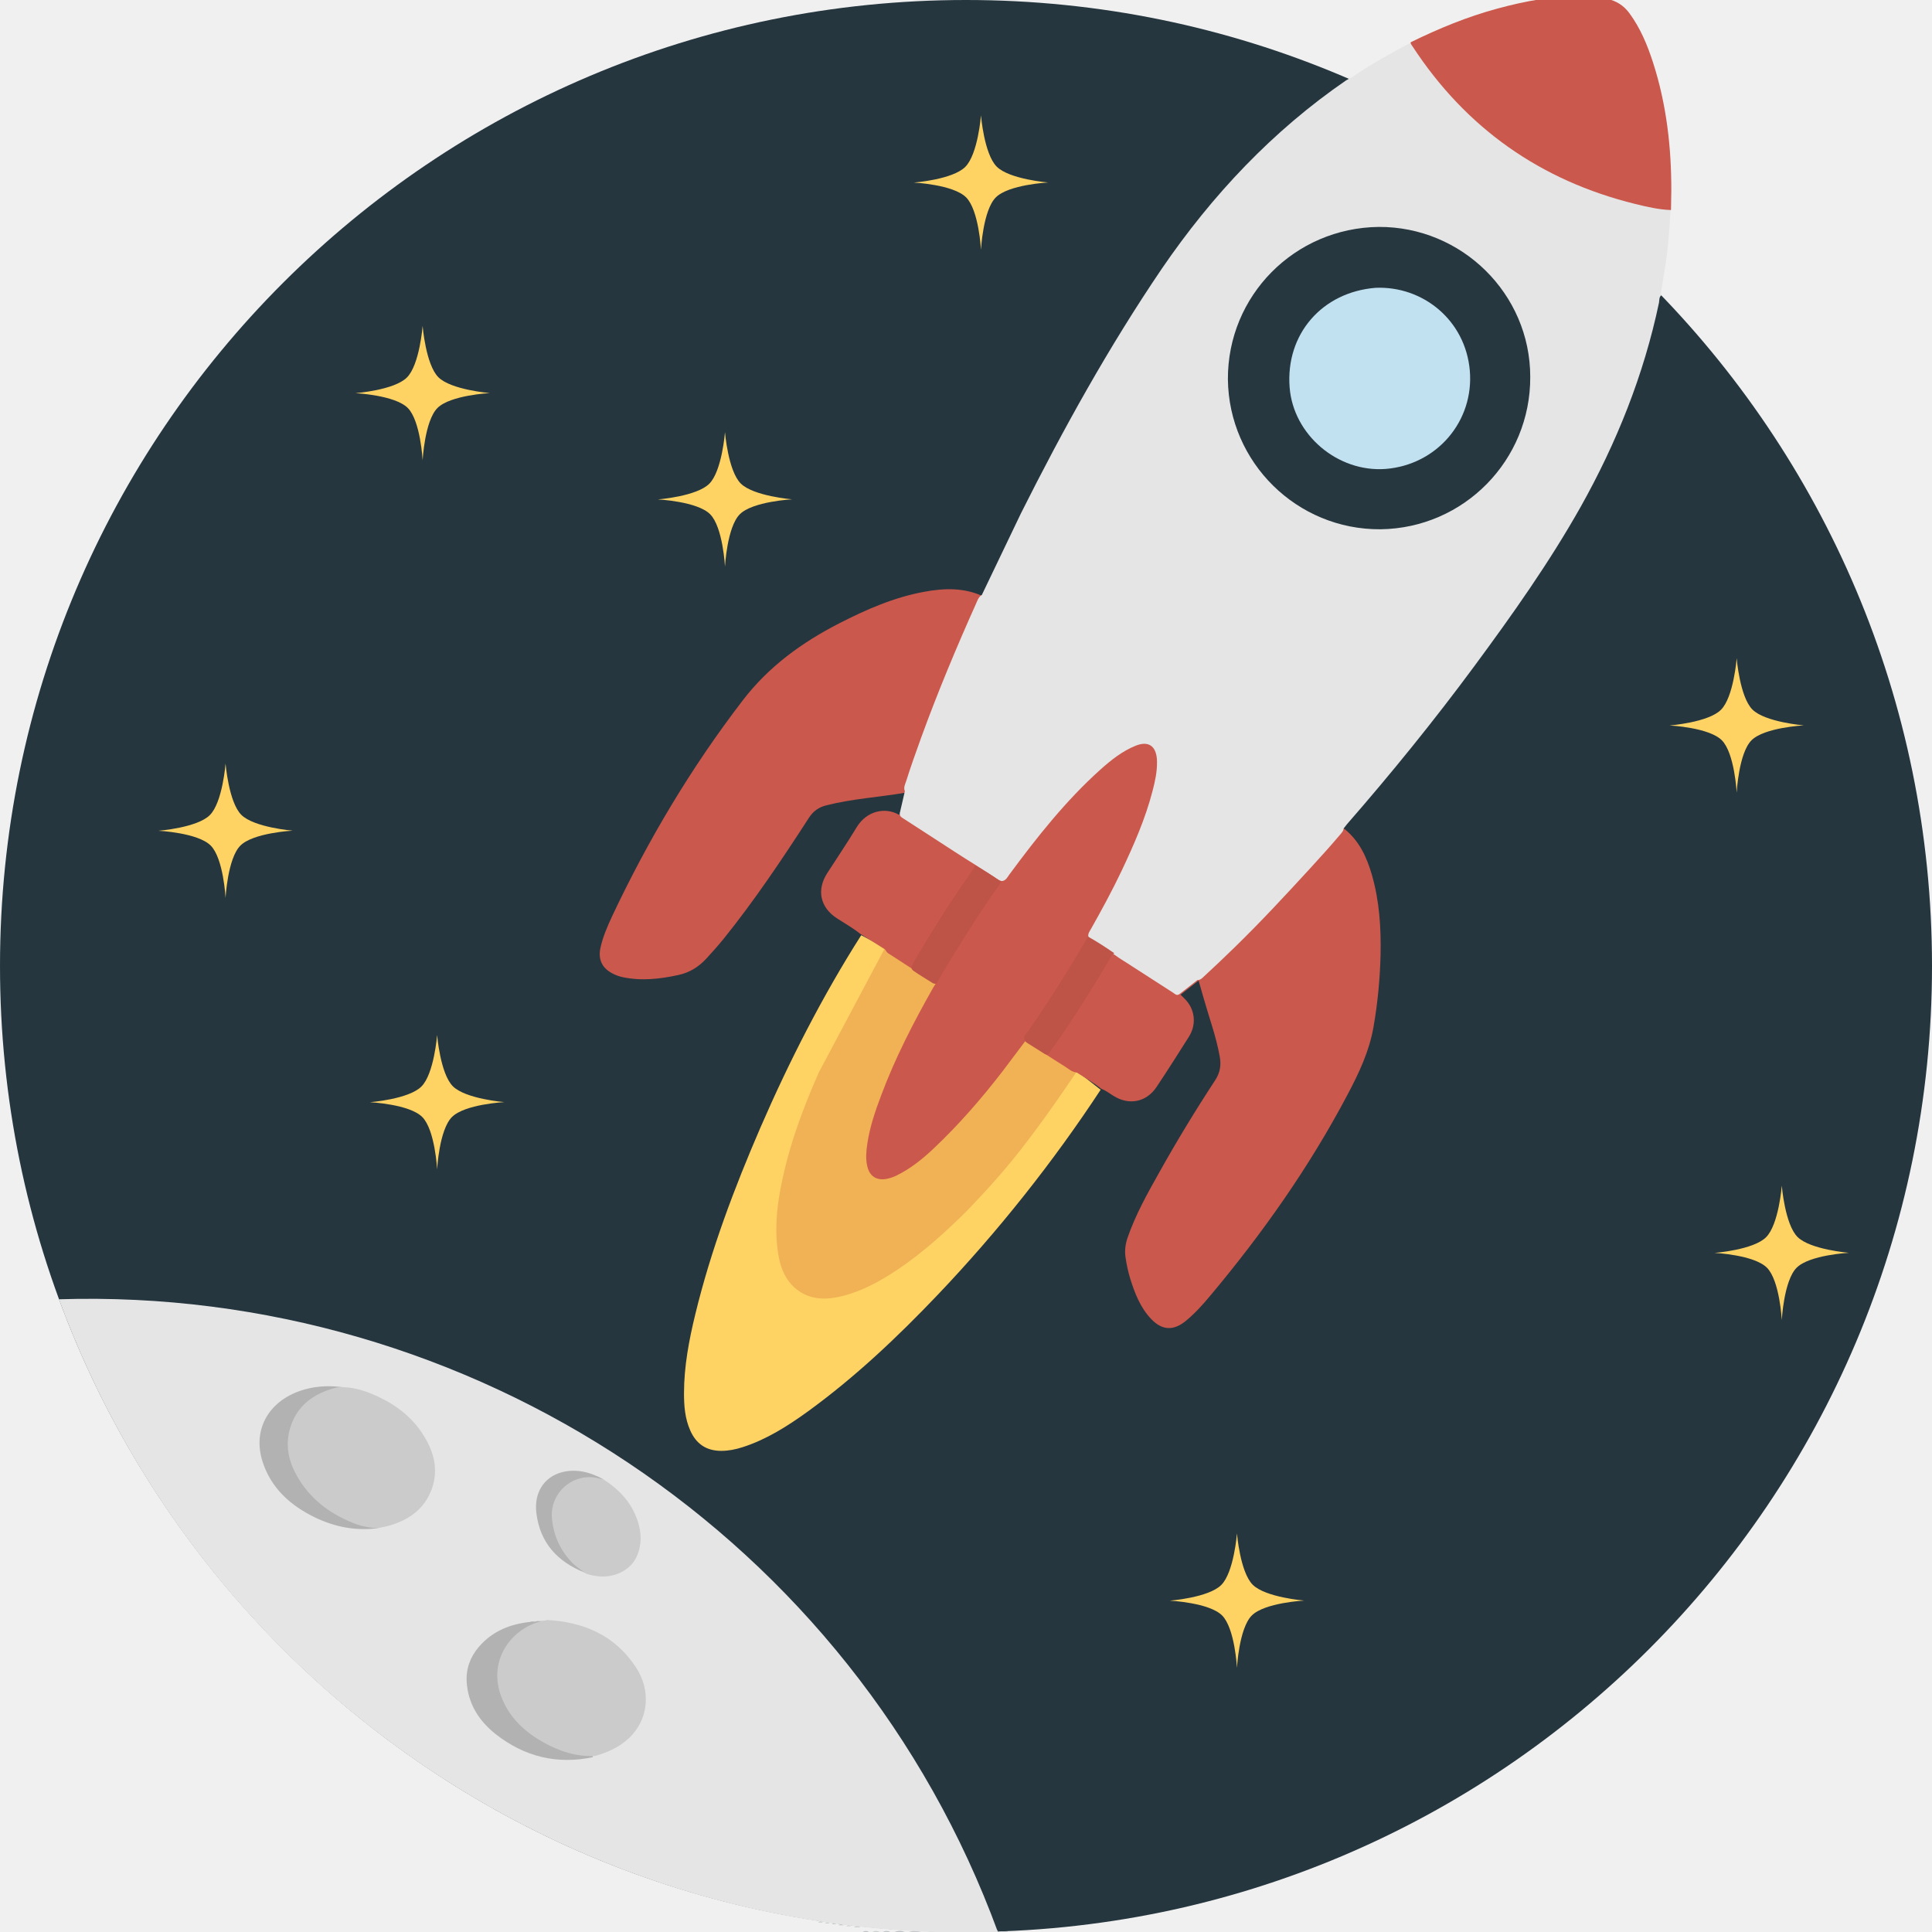
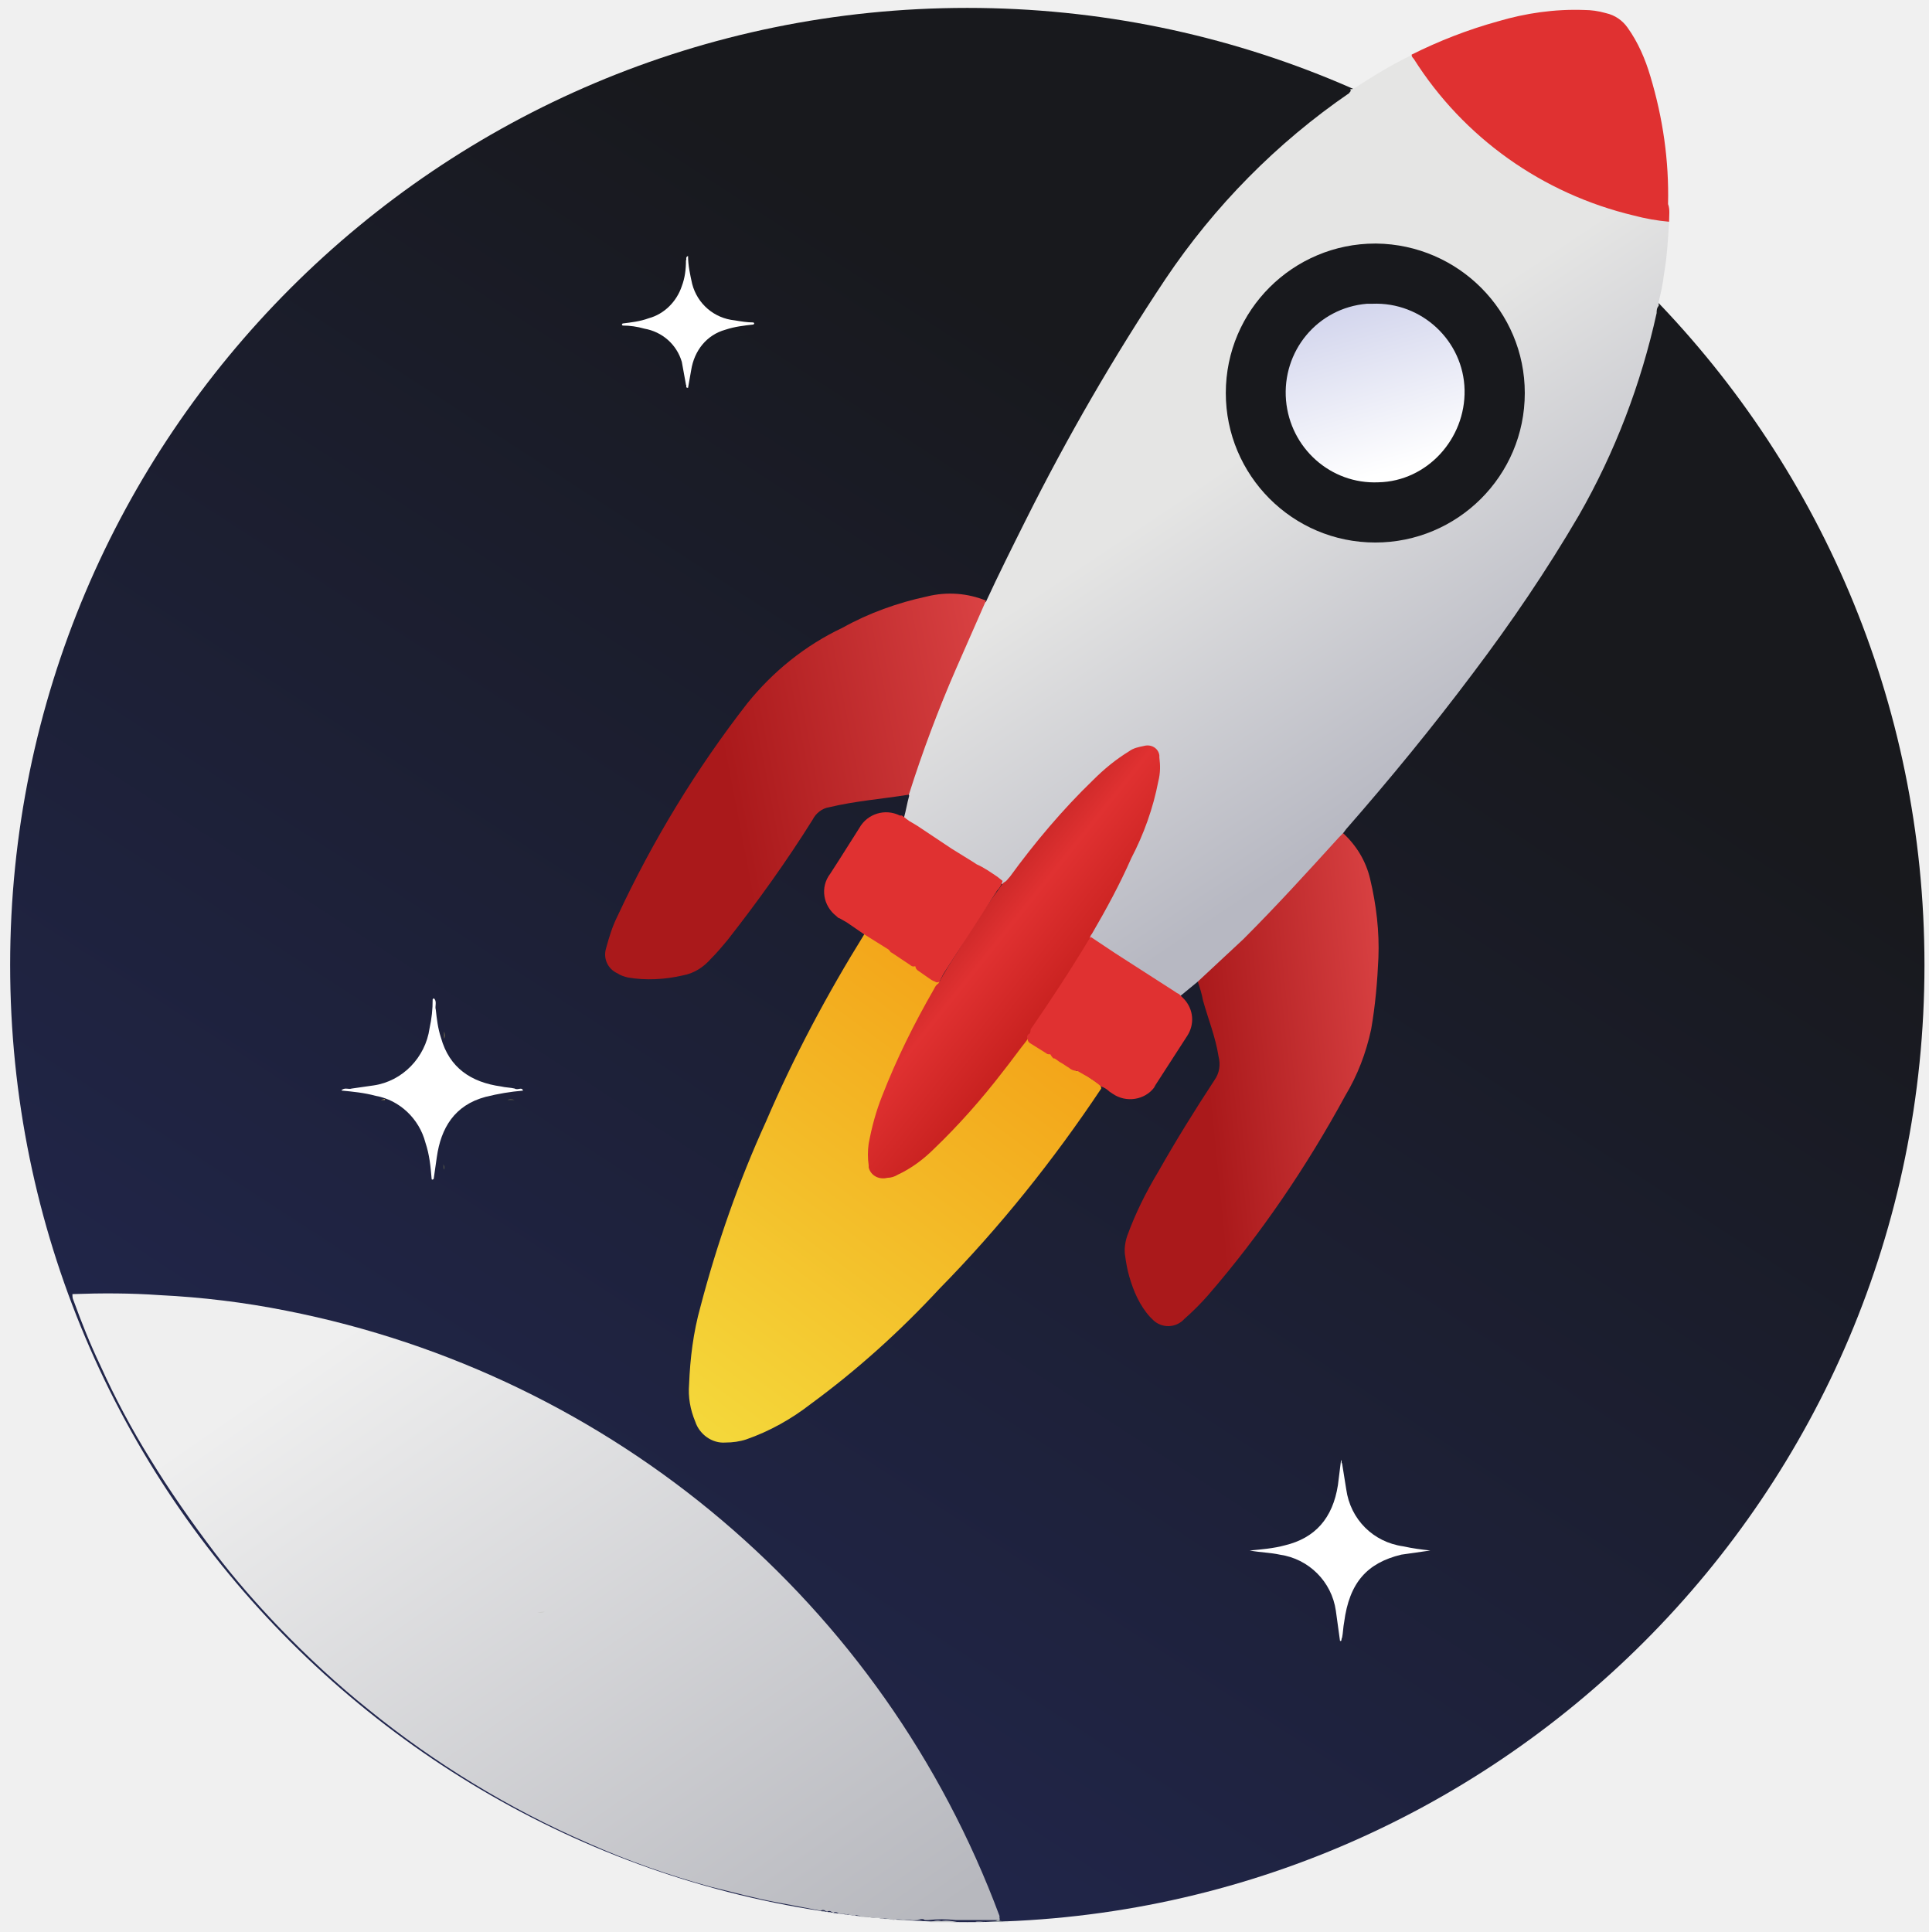
- <svg xmlns="http://www.w3.org/2000/svg" xmlns:xlink="http://www.w3.org/1999/xlink" width="2000" height="2000">
-   <g transform="translate(.002)">
-     <circle cx="1000" cy="1000" r="1000" fill="#25363f" paint-order="markers fill stroke" />
-     <path id="A" d="M946 189s40.1-3.1 53.2-16.2c13.2-13.1 16.3-53.4 16.3-53.4s3.22 40 16.3 53.1c13.1 13.1 53.2 16.4 53.2 16.4s-41 2.15-54.2 15.5c-13.2 13.3-15.3 54.1-15.3 54.1s-2.13-40.9-15.4-54.2C986.8 191 946 189 946 189z" fill="#fed364" fill-rule="evenodd" />
-     <use id="B" xlink:href="#A" x="-265" y="328" />
-     <use id="C" xlink:href="#B" x="-313" y="-110" />
-     <use id="D" xlink:href="#C" x="-204" y="453" />
-     <use id="E" xlink:href="#D" x="219" y="281" />
-     <use id="F" xlink:href="#E" x="828" y="516" />
-     <use id="G" xlink:href="#F" x="564" y="-360" />
-     <use fill="#ff0" xlink:href="#G" x="-46.7" y="-546" />
-     <path d="M1140.034 1127.1c-49.54 75.507-106.882 147.7-169.408 213.382-41.558 43.592-84.832 84.667-134.367 120.68-20.957 15.1-42.687 28.996-67.575 36.964-7.2 2.33-14.515 3.8-22.116 3.805-15.39-.042-25.895-7.19-32.046-21.164-5.45-12.287-6.48-25.362-6.444-38.623.02-27.74 5.208-55.032 11.738-81.824 16.18-66.656 40.454-130.76 67.374-193.056 29.495-68.01 64.55-136.74 104.34-199.133 86.195 45.054 169.085 97.524 247.855 159.986z" fill="#fed364" />
-     <path d="M1113.897 1110.422c-20.97 31.104-44.39 64.084-64.762 89.164a711.03 711.03 0 0 1-32.445 37.188c-7.183 7.636-14.247 15.347-21.843 22.72-23.992 23.245-49.153 45.27-77.984 62.584-15.386 9.284-31.34 16.782-49.045 20.553-15.58 3.23-30.58 2.202-43.525-8.187-10.4-8.442-15.632-20.122-18.09-33.005-4.517-24.348-2.6-48.743 2.157-72.752 7.932-41.08 22.26-80.096 39.26-118.474l68.27-128.438z" fill="#f1b155" />
-     <path d="M1017.05 616.94l-.06.04c-19.436-8.766-39.614-8.185-60.065-4.385-31.26 5.683-60.048 18.28-88.217 32.694-38.63 19.842-72.967 44.674-99.883 79.813-53.225 69.362-97.76 144.028-135.162 223.36-4.96 10.715-9.736 21.664-12.19 33.265-2.36 11.422 1.83 20.38 12.23 25.828 3.404 1.786 6.908 3.172 10.745 3.982 19.536 4.144 38.737 1.932 57.877-2.23 11.786-2.54 21.27-8.615 29.192-17.32 5.873-6.42 11.657-12.847 17.124-19.56 32.345-40.1 61.15-83.166 88.85-125.99 4.473-6.813 10.08-10.768 17.674-12.686 26.935-6.9 54.754-8.49 82.04-13.15l-5.245 22.83c-.774-.167-1.625-.092-2.304-.478-13.296-7.234-32.147-3.897-42.648 13.127-9.85 16.253-20.498 31.997-30.717 47.897-11.132 17.333-7.243 35.35 9.933 46.542 8.023 5.273 16.548 9.946 24.064 16.015a3598.453 3598.453 0 0 0 25.731 16.189c1.208 1.398 1.813 3.1 3.418 4.09 6.717 4.177 13.263 8.773 19.972 12.945l29.165 18.617a101.588 101.588 0 0 0-2.645 4.208c-20.468 36.167-39.434 72.937-53.827 111.556-6.238 16.422-11.776 32.934-14.345 50.39-1.07 7.5-1.763 15.243.047 22.802 2.436 10.4 9.664 14.975 20.04 13.024 3.695-.716 7.1-1.925 10.393-3.537 14.18-6.968 26.484-16.794 37.807-27.482 26.123-24.615 49.635-51.607 71.582-80.07l23.72-31.485 29.435 18.936c5.216 3.483 10.598 6.444 15.72 10.13a18.583 18.583 0 0 0 8.408 3.572c8.386 5.447 17.245 10.34 25.162 16.7 4.61 1.68 8.417 4.768 12.56 7.274 16.058 10.156 34.062 6.66 44.615-9.145 11.437-17.14 22.45-34.547 33.52-52.04 7.854-12.426 6.378-27.482-3.1-37.914-1.782-1.966-3.656-3.732-5.54-5.597l18.46-14.44c.087.007.168-.002.255 0l5.434 19.003c5.557 19.556 12.602 38.637 16.256 58.758 1.73 8.895.85 16.9-4.51 25.114-20.495 31.287-39.882 63.163-58.097 95.786-12.217 21.742-24.445 43.594-32.65 67.302-2.282 6.6-3.142 13.296-2.138 20.222a144.62 144.62 0 0 0 4.772 21.901c4.778 15.383 10.547 30.33 21.856 42.166s23.113 12.297 35.823 1.853c9.178-7.55 17.13-16.354 24.71-25.396 54.442-64.9 102.98-133.582 142.775-209.018 11.74-22.165 22.426-44.763 26.742-69.645 4.327-24.64 6.706-49.57 7.336-74.55.595-28.085-1.134-55.874-8.954-83.04-5.25-18.175-12.973-35.078-28.147-47.365z" fill="#cb584c" />
-     <path d="M1395.916 80.5c2.7.787 4.5-1.016 6.294-2.32 18.65-12.657 38.333-23.47 58.23-34.027l268.934 173.428c-1.146 18.72-2.322 37.303-5.11 55.808l-4.72 28.42c-.197 1.404-.294 2.6.318 3.796-2.597 2.01-1.977 5.11-2.473 7.7-15.734 74.886-43.935 145.144-81.175 211.534-32.605 57.84-70.662 111.494-109.954 164.716-41.686 56.438-86.07 111.156-131.94 163.74-1.196 1.408-2.288 2.906-3.387 4.317-.186 2.3-1.588 3.91-2.977 5.608-10.072 11.96-20.632 23.6-31.19 35.143-25.612 27.906-51.164 55.494-78.15 81.813-10.937 10.697-22.023 21.18-33.34 31.635-1.596 1.508-3.3 2.908-5.684 2.72l-18.722 14.628c-2.792 2.015-4.705-.38-6.607-1.58l-42.038-27.072c-6.113-4.176-12.727-7.754-18.715-12.313l-22.064-14.128c-1.802-1.19-3.706-2.185-4.712-4.18-.816-3.295 1.28-5.8 2.667-8.3 11.115-19.716 21.98-39.7 31.672-60.096 12.717-26.88 24.627-54.034 32.078-82.847 2.567-9.81 4.742-19.748 4.578-30.053-.004-1-.008-1.998-.114-3.002-1.227-13.83-9.147-18.762-22.037-13.613-13.99 5.666-25.578 15-36.586 24.822-35.88 32.27-65.52 69.822-94.06 108.434-1.988 2.705-3.48 6.214-7.476 6.83-3.3-.182-5.71-2.48-8.312-4.168-6.616-4.077-13.163-8.373-19.57-12.645-14.116-8.738-28.077-17.905-42-26.947l-31.475-20.387c-2.102-1.4-4.906-2.48-4.72-5.88a7144.805 7144.805 0 0 1 5.34-23.043c-1.613-3.6.175-6.898 1.26-10.107 4.757-15.232 10.202-30.26 15.614-45.313 17.026-46.783 36.153-92.583 56.614-138.244 1.6-3.4 2.576-7.312 6.187-9.456l40.532-84.572c43.726-87.162 90.823-172.172 145.878-253.294 52-76.067 114.724-142.697 190.866-194.953 1.095-.7 3.5-.912 2.285-3.405z" fill="#e5e5e5" />
-     <path d="M1036.02 912.343c-1.258 5.01-5.03 8.542-7.796 12.565-18.778 26.956-35.948 54.9-52.917 83.04-1.973 3.216-3.745 6.63-5.517 10.046-1.693.814-3.197.326-4.705-.56-6.233-4.05-12.664-7.696-18.7-11.946-1.508-.988-3.017-2.076-2.735-4.278 2.443-6.92 6.894-12.857 10.542-19.188 11.836-19.898 24.074-39.5 37.017-58.607l15.217-22.227c1.186-1.7 2.672-3.422 2.452-5.82 9.442 5.022 18.193 11.15 27.14 16.976zm24.345 162.805c-.73-3.494 2.256-5.32 3.838-7.532 21.643-31.18 41.78-63.247 60.9-96.006.394-.703.99-1.308 1.484-1.912 9.243 5.224 18.192 11.05 26.942 17.078-2.888 1.524-3.863 4.532-5.342 7.044-15.187 25.926-31.278 51.26-47.973 76.2-4.84 7.14-9.884 14.082-14.826 21.123-1.7 1.114-3.197.326-4.605-.562l-17.592-11.055c-1.41-1.09-2.92-2.276-2.836-4.377z" fill="#be5347" />
-     <path d="M1729.643 217.43c-12.515-.46-24.7-3.298-36.8-6.27-98.194-24.194-175.252-78.555-230.506-163.014-.902-1.394-2.213-2.593-2.014-4.392 28.813-14.122 58.468-26.403 89.56-34.802 29.713-8.093 59.7-13.64 90.59-12.796 7.802.17 15.582 1.23 23.275 2.745 9.6 1.966 17.1 6.832 22.982 14.735 11.366 15.467 18.674 33.02 24.478 51.073 14 43.324 19.043 88.05 18.93 133.048l-.326 19.48z" fill="#cb584c" />
-     <path d="M1584.105 390.07c.417 86.6-68.863 156.82-155.157 157.833-86.4.515-156.822-69.062-157.834-155.156-.418-86.7 69.063-156.822 156.157-157.845 85.9-.4 156.825 69.262 156.834 155.168z" fill="#263740" />
-     <path d="M1424.01 297.945c48.88-2.074 92.9 33.41 97.51 85.46 4.62 52.75-34.254 97.8-87.008 102.03-49.66 3.783-95.72-35.278-99.498-84.437-4.246-54.954 33.444-98.6 88.995-103.053z" fill="#c1e1f1" />
-     <path d="M962 2000c3.8-2 7.9-1 11.8-.9 5.7.2 11.6-1.2 17.2.9h-29z" fill="#c5c8ca" />
-     <path d="M1019 2000l9.3-.2c1.6 0 3.4.3 3.7-2.1.9 1.6 2.2 2.3 4 2.3.4.2.5.4.3.6-.1.2-.3.2-.4.2h-17c-.7-.3-.6-.6.1-.8z" fill="#9da4a8" />
-     <path d="M1019 2000c0 .3-.1.6-.1.8h-11c3.6-1.8 7.4-.8 11.1-.8z" fill="#b7bbbd" />
-     <path d="M1036 2000c0-.3 0-.5.1-.8h7c0 .3-.1.6 0 .9l-7.1-.1z" fill="#cbcfd1" />
-     <path d="M941 2000c4.2-1.5 8.5-1.5 12.7 0H941z" fill="#c5c8ca" />
-     <path d="M926 2000c3.6-1.5 7.1-1.5 10.7 0H926z" fill="#bbbfc2" />
-     <path d="M903 2000c2.6-1.4 5.1-1.4 7.7 0H903z" fill="#cacdce" />
-     <path d="M914 2000c2.6-1.5 5.1-1.4 7.7 0H914z" fill="#bfc3c5" />
-     <path d="M884 1995c2.2-1.5 4.5-1.3 6.8-.1l-6.8.1z" fill="#bcc0c2" />
-     <path d="M893 2000c2.2-1.4 4.4-1.4 6.6 0H893zm-25-7c1.9-1.4 3.7-1.3 5.6 0H868z" fill="#bdc1c4" />
-     <path d="M847 1990c1.6-1.3 3.1-1.3 4.7 0H847z" fill="#b8bcbf" />
-     <path d="M861 1992c1.6-1.4 3.2-1.3 4.8-.1l-4.8.1z" fill="#c4c7c9" />
-     <path d="M876 1994c1.6-1.3 3.2-1.3 4.7 0H876z" fill="#c7cacc" />
-     <path d="M854 1991c1.6-1.3 3.2-1.2 4.8 0H854z" fill="#c1c5c7" />
-     <path d="M1033 2000c-431 14.2-823-250-972-655 425-13.3 822 246 972 655z" fill="#e5e5e5" paint-order="markers fill stroke" />
-     <path d="M356 1436l34.9 146c-22.6 2.9-44.1-1.2-64.5-11-25.5-12.3-45.7-30.2-54.6-57.9-11-34.4 7.6-64.7 43.7-74.8 13.3-3.7 26.8-4.1 40.5-2.1z" fill="#b2b2b2" />
-     <path d="M356 1436c12.7.5 24.5 4.7 35.8 10 19.3 9.1 35.7 22 47 40.4 11.5 18.6 15.8 38.4 6.4 59.3-8 17.8-22.7 27.6-40.8 33.2-4.4 1.4-9.1 2.1-13.6 3.1-9.2-.5-18-2.3-26.5-5.9-24-9.9-43.6-25-56.6-47.7-8.9-15.5-12.7-32.2-7.4-49.9 7-23.4 24.1-35.8 46.8-41.8 2.9-.8 6.08-.968 8.9-.7z" fill="#cbcbcb" />
-     <path d="M624 1531l-18.8 96.9c-28-11.1-46.1-30.7-49.9-61.2-3.7-29.1 17.1-47.7 46.3-43.6 7.9 1.3 15.3 4.1 22.4 7.9z" fill="#b2b2b2" />
-     <path d="M624 1531c16.9 10.7 30.1 24.6 36.3 44.1 3.8 12.1 4.2 23.9-1.1 36-7 16-26.2 23-41.7 20.4-4.2-.7-8.6-1.1-12.4-3.4-3.7-3.3-8-5.7-11.6-9.2-13-13-20.4-28.5-22.1-46.7-2.7-27.6 23.2-49.2 49.7-41.5 1 .2 1.9.4 2.9.3z" fill="#cbcbcb" />
-     <path d="M564 1678l49.9 141c-37.4 7.8-71.1-.4-101-24-17.2-13.7-28.4-31.4-29.8-53.9-.8-13.6 3.7-26 12.7-36.4 13.9-16.1 32.2-23.5 53-25.7 2.2-1.1 4.8.3 7.1-.9 2.6.1 5.3.1 7.9.1z" fill="#b2b2b2" />
-     <path d="M566 1677c38.2 2 70.3 15.8 92 48.5 16.3 24.4 13.6 54.6-7 73.9-9.9 9.3-22.1 14.7-35 18.4-19.4.9-37-4.9-53.6-14.2-18.7-10.5-34-24.5-42.5-44.8-16.9-40 10.6-75 43.3-81.1.9-.1 1.9-.2 2.8-.7z" fill="#cbcbcb" />
-   </g>
+ <svg xmlns="http://www.w3.org/2000/svg" viewBox="1.955 2.729 185.778 186.111">
+   <linearGradient id="A" gradientUnits="userSpaceOnUse" x1="125.255" y1="49.412" x2="33.105" y2="191.372">
+     <stop offset="0" stop-color="#18191d" />
+     <stop offset="1" stop-color="#232956" />
+   </linearGradient>
+   <linearGradient id="B" gradientUnits="userSpaceOnUse" x1="34.815" y1="131.208" x2="79.645" y2="195.959">
+     <stop offset="0" stop-color="#efefef" />
+     <stop offset="1" stop-color="#b7b8be" />
+   </linearGradient>
+   <linearGradient id="C" gradientUnits="userSpaceOnUse" x1="121.687" y1="46.52" x2="141.607" y2="76.41">
+     <stop offset="0" stop-color="#e5e5e4" />
+     <stop offset="1" stop-color="#b7b8c2" />
+   </linearGradient>
+   <linearGradient id="D" gradientUnits="userSpaceOnUse" x1="143.141" y1="104.67" x2="118.241" y2="107.16">
+     <stop offset="0" stop-color="#ea5051" />
+     <stop offset="1" stop-color="#aa191b" />
+   </linearGradient>
+   <linearGradient id="E" gradientUnits="userSpaceOnUse" x1="108.755" y1="72.806" x2="72.435" y2="79.776">
+     <stop offset="0" stop-color="#ea5051" />
+     <stop offset="1" stop-color="#aa191b" />
+   </linearGradient>
+   <linearGradient id="F" gradientUnits="userSpaceOnUse" x1="96.767" y1="100.056" x2="61.897" y2="147.376">
+     <stop offset="0" stop-color="#f3a61a" />
+     <stop offset="1" stop-color="#f4e241" />
+   </linearGradient>
+   <linearGradient id="G" gradientUnits="userSpaceOnUse" x1="131.587" y1="30.543" x2="136.567" y2="47.983">
+     <stop offset="0" stop-color="#ced1eb" />
+     <stop offset="1" stop-color="#fff" />
+   </linearGradient>
+   <linearGradient id="H" gradientUnits="userSpaceOnUse" x1="92.29" y1="89.4" x2="104.74" y2="99.36">
+     <stop offset="0" stop-color="#b62020" />
+     <stop offset=".44" stop-color="#e03131" />
+     <stop offset="1" stop-color="#c6201e" />
+   </linearGradient>
+   <circle cx="95.132" cy="95.69" r="92.2" fill="url(#A)" />
+   <path d="M131.232 143.69l.4 2.5c.4 2.9 2.6 5.1 5.5 5.5.9.2 1.7.3 2.6.4l-2.8.4c-3.3.8-5 2.7-5.5 6.5-.1.5-.1 1-.2 1.5-.1.1 0 .4-.2.3l-.4-2.9c-.4-2.8-2.6-5-5.4-5.4-.9-.2-1.8-.2-2.9-.4 1.1-.1 2.3-.2 3.4-.5 2.9-.7 4.6-2.6 5.1-5.8l.3-2.4c.1 0 0 .3.1.3zm-8.1-57.3c.1.4.1.8.2 1.1.2 1.3 1.2 2.4 2.5 2.5.4.1.8.1 1.2.2l-1.3.2c-1.4.3-2.5 1.5-2.5 3 0 .2 0 .5-.1.7 0 0 0 .2-.1.1 0-.4-.1-.9-.2-1.3a2.97 2.97 0 0 0-2.5-2.5c-.4-.1-.8-.1-1.3-.2.5 0 1-.1 1.5-.2 1.3-.3 2.2-1.4 2.3-2.6.1-.4.1-.7.1-1.1.2-.1.1 0 .2.1zm-79.6 29.9c-.1-1.2-.2-2.3-.6-3.5-.6-2.3-2.5-4.1-4.8-4.5-1.1-.3-2.2-.4-3.2-.5-.1 0-.1-.1 0-.1.3-.2.6 0 .9-.1l2.1-.3c2.8-.4 5-2.7 5.4-5.5a12.65 12.65 0 0 0 .3-2.8l.1-.1.1.1c.2.3 0 .7.1 1 .1.9.2 1.8.5 2.7.8 2.9 2.9 4.3 5.8 4.7.4.1.9.1 1.3.2.3.2.7-.2.8.2-1.2.1-2.4.3-3.6.6-3 .8-4.3 3-4.7 5.8l-.3 2.1c-.1.1-.2.1-.2 0zm24.7-88.9c0 .9.2 1.8.4 2.7.5 1.9 2.1 3.3 4.1 3.5.6.1 1.2.2 1.8.2.1.1.1.1 0 .2-.9.1-1.8.2-2.7.5-1.8.5-3 2-3.3 3.9l-.3 1.7c-.3 0-.1-.2-.2-.3l-.4-2.2c-.5-1.7-1.9-2.9-3.6-3.2-.7-.2-1.4-.3-2.1-.3-.1-.1-.1-.1 0-.2.8-.1 1.7-.2 2.5-.5 1.5-.4 2.7-1.6 3.2-3.1.3-.8.4-1.6.4-2.5.1 0-.1-.3.2-.4zm55.6 11.1c0 .9.2 1.8.4 2.7.5 1.9 2.1 3.3 4.1 3.5.6.1 1.2.2 1.8.2.1 0 .1.1 0 .2-.9.1-1.8.2-2.7.5-1.8.5-3 2-3.3 3.8l-.3 1.7c-.3 0-.1-.2-.2-.3l-.4-2.2c-.5-1.7-1.9-2.9-3.6-3.2-.7-.2-1.4-.3-2.1-.3-.1-.1-.1-.1 0-.2.8-.1 1.7-.2 2.5-.5 1.5-.4 2.7-1.6 3.2-3.1.3-.8.4-1.6.4-2.5.1.1-.1-.2.2-.3z" fill="#fff" />
+   <path d="M89.432 187.69h-.4c-.3-.1-.7-.1-1 0l-.4-.1c-.2-.1-.5-.1-.7 0-.1 0-.2-.1-.3-.1h-.7l-.3-.1h-.6c-.1 0-.2 0-.2-.1-.2-.1-.4-.1-.6 0l-.3-.1c-.1-.1-.3-.1-.4 0l-.2-.1h-.5c-.1 0-.1-.1-.2-.1-.1-.1-.3-.1-.4 0l-.2-.1c-.1-.1-.3-.1-.4 0l-.2-.1c-.1-.1-.3-.1-.4 0l-4.2-.8c-2.2-.4-4.3-1-6.4-1.5-4-1.1-8-2.5-11.8-4.2-7.6-3.3-14.8-7.7-21.2-12.9-3-2.4-5.9-5.1-8.6-7.9-2.2-2.3-4.3-4.7-6.2-7.2-2.2-2.9-4.3-5.9-6.2-9-1.8-2.9-3.4-5.9-4.8-9-1-2.1-1.8-4.1-2.6-6.3-.1-.2-.1-.4-.1-.6 2.8-.1 5.6-.1 8.4.1 4.1.2 8.2.7 12.2 1.5 31.5 6.2 57.5 28.2 68.7 58.3v.2c.1.3-.1.2-.2.2h-.9-1.1-2c-.9-.1-1.8-.1-2.7 0h-.3c-.1-.1-.2-.1-.4-.1-.4.1-.8.1-1.2.1z" fill="url(#B)" />
+   <path d="M91.532 187.89c.3-.1.7-.2 1.1-.1.5-.1 1.1 0 1.6.1h-2.7z" fill="#c6c8ca" />
+   <path d="M96.832 187.79h.9c.1 0 .3 0 .3-.2.1.1.2.2.4.2v.1h0l-1.6-.1c-.1.1-.1 0 0 0z" fill="#9da4a8" />
+   <path d="M96.832 187.79s0 .1 0 0l-1 .1c.3-.1.7-.1 1-.1z" fill="#b8bbbd" />
+   <path d="M98.432 187.89s0-.1 0 0l.6-.1v.1h-.6z" fill="#cccfd1" />
+   <path d="M132.032 11.29c.2.1.4-.1.6-.2 1.7-1.1 3.5-2.2 5.4-3.1.2.1.3.3.4.5 1.1 1.7 2.3 3.3 3.7 4.8 3 3.2 6.5 5.8 10.5 7.7 3 1.4 6.1 2.4 9.4 2.9.2 0 .5.1.7.2-.1 1.7-.2 3.4-.5 5.1-.1.9-.3 1.8-.5 2.6v.4c-.2.2-.2.5-.2.7-1.5 6.8-4 13.4-7.5 19.5-3.1 5.3-6.5 10.3-10.2 15.2-3.9 5.2-8 10.2-12.2 15l-.3.4a.55.55 0 0 1-.3.5 44.04 44.04 0 0 1-2.9 3.2c-2.4 2.6-4.7 5.1-7.2 7.5-1 1-2 2-3.1 2.9-.1.2-.3.2-.5.2l-1.7 1.4c-.3.2-.4 0-.6-.1-1.3-.8-2.6-1.7-3.9-2.5-.6-.4-1.2-.7-1.7-1.1s-1.4-.9-2-1.3c-8.4-5.6 4 2.6-9.4-6.1l-1.8-1.2c-1.3-.8-2.6-1.7-3.9-2.5-1-.6-1.9-1.2-2.9-1.9-.2-.1-.4-.2-.4-.5.2-.7.3-1.4.5-2.1-.1-.3 0-.6.1-.9.4-1.4 1-2.8 1.5-4.2 1.6-4.3 3.4-8.5 5.2-12.7.1-.3.2-.7.6-.9 1.2-2.6 2.5-5.2 3.8-7.8 4-8 8.5-15.8 13.5-23.3 4.7-7 10.7-13.1 17.7-17.9 0-.1.2-.1.1-.4z" fill="url(#C)" />
+   <path d="M117.332 97.29l4.4-4.1c3.2-3.2 6.2-6.5 9.2-9.8l.4-.4c1.3 1.2 2.2 2.7 2.6 4.4.6 2.5.9 5.1.8 7.6-.1 2.3-.3 4.6-.7 6.9-.5 2.3-1.3 4.4-2.5 6.4-3.7 6.8-8.1 13.3-13.2 19.2-.7.8-1.5 1.6-2.3 2.3a2.09 2.09 0 0 1-3 .1l-.3-.3c-1-1.1-1.6-2.5-2-3.9-.2-.7-.3-1.3-.4-2-.1-.6 0-1.3.2-1.9.8-2.2 1.8-4.2 3-6.2 1.7-3 3.5-5.9 5.4-8.8.5-.7.6-1.5.4-2.3-.3-1.9-1-3.6-1.5-5.4-.1-.6-.3-1.2-.5-1.8z" fill="url(#D)" />
+   <path d="M96.932 60.59l-2.9 6.6c-1.7 3.9-3.2 7.9-4.5 12 0 0 0 .1-.1.1-2.5.4-5.1.6-7.6 1.2-.7.1-1.3.6-1.6 1.2-2.5 4-5.3 7.9-8.2 11.6-.5.6-1 1.2-1.6 1.8-.7.8-1.6 1.4-2.7 1.6-1.7.4-3.6.5-5.3.2-.4-.1-.7-.2-1-.4-.9-.4-1.4-1.4-1.1-2.4.3-1.1.6-2.1 1.1-3.1 3.4-7.3 7.6-14.2 12.5-20.5 2.5-3.1 5.6-5.6 9.2-7.3 2.5-1.4 5.3-2.4 8.1-3 2-.5 4-.3 5.7.4z" fill="url(#E)" />
+   <path d="M50.832 108.69c.2-.1.4-.1.7 0h-.7z" fill="#61624a" />
+   <path d="M38.632 108.69h-.7.7z" fill="#62644b" />
+   <path d="M44.732 115.39c-.1-.1 0-.3-.1-.5.2.2.1.4.1.5z" fill="#5d5f4a" />
+   <path d="M44.732 102.79h0v-.7c.1.3.1.5 0 .7z" fill="#827a50" />
+   <path d="M38.632 108.69h0l.4-.1v.1h-.4z" fill="#c9ad5c" />
+   <path d="M162.732 24.09a20.21 20.21 0 0 1-3.4-.6c-8.8-2.1-16.4-7.5-21.2-15.1-.1-.1-.2-.2-.2-.4 2.6-1.3 5.4-2.4 8.3-3.2 2.7-.8 5.5-1.2 8.3-1.1.7 0 1.4.1 2.1.3.9.2 1.6.7 2.1 1.4 1 1.4 1.7 3 2.2 4.7 1.2 4 1.8 8.1 1.7 12.3.2.5.1 1.1.1 1.7z" fill="#e03131" />
+   <path d="M89.632 187.69c.4-.1.8-.1 1.2 0h-1.2z" fill="#c6c8ca" />
+   <path d="M88.232 187.69c.3-.1.7-.1 1 0h-1z" fill="#bbbfc2" />
+   <path d="M86.132 187.49c.2-.1.5-.1.7 0h-.7z" fill="#cacdce" />
+   <path d="M87.132 187.59c.2-.1.5-.1.7 0h-.7z" fill="#c0c4c6" />
+   <path d="M84.432 187.29c.2-.1.4-.1.6 0h-.6z" fill="#bcc0c1" />
+   <path d="M85.232 187.39c.2-.1.4-.1.6 0h-.6zm-2.3-.3c.2-.1.4-.1.5 0h-.5z" fill="#bec1c4" />
+   <path d="M81.032 186.89c.1-.1.3-.1.4 0h-.4z" fill="#b8bcbf" />
+   <path d="M82.232 187.09c.1-.1.3-.1.4 0h-.4z" fill="#c5c7ca" />
+   <path d="M83.632 187.19c.1-.1.3-.1.4 0h-.4z" fill="#c8cacc" />
+   <path d="M81.632 186.99c.1-.1.3-.1.4 0h-.4z" fill="#c2c5c7" />
+   <path d="M54.432 157.99c-.2.1-.4.1-.7.1.3-.1.5-.1.7-.1z" fill="#cccccb" />
+   <path d="M148.832 40.59c0 8-6.5 14.4-14.4 14.4-8 0-14.4-6.5-14.4-14.4 0-8 6.5-14.4 14.4-14.4h.1c7.9.1 14.3 6.5 14.3 14.4z" fill="#18191d" />
+   <path d="M92.432 126.89c5.8-5.9 11-12.4 15.6-19.3a.55.55 0 0 0-.3-.5h0l-.9-.6-.6-.4c-.1-.1-.3-.2-.5-.2h-.1c-4.3-2.9-8.6-5.7-13-8.5l-5-3.2v-.1h0s0-.1-.1-.1c-.6-.5-1.2-.9-1.9-1.2l-.1-.1c-.1-.1-.2-.1-.3 0-3.6 5.8-6.8 11.8-9.5 18.1-2.6 5.7-4.7 11.7-6.3 17.8-.7 2.5-1 5-1.1 7.5-.1 1.2.1 2.4.6 3.6.4 1.2 1.6 2.1 2.9 2 .7 0 1.4-.1 2-.3 2.3-.8 4.4-2 6.2-3.4 4.5-3.3 8.6-7 12.4-11.1z" fill="url(#F)" />
+   <path d="M134.132 31.99c4.8-.2 8.8 3.6 8.9 8.3s-3.6 8.8-8.3 8.9c-4.6.2-8.5-3.3-8.9-7.9-.4-4.7 3-8.9 7.8-9.3h.5z" fill="url(#G)" />
+   <path d="M98.732 87.69c.2-.1.3-.3.5-.5 2.4-3.3 5.1-6.5 8-9.3 1.1-1.1 2.2-2 3.5-2.8.4-.3.9-.4 1.4-.5.7-.2 1.4.2 1.5.9v.2c.1.8.1 1.5-.1 2.3-.5 2.6-1.4 5.1-2.6 7.4-1.1 2.5-2.4 4.9-3.8 7.3-.1.1-.2.3-.2.5s-.1.4-.2.6c-1.7 2.9-3.5 5.7-5.4 8.4-.2.2-.3.5-.5.8-.8 1-1.5 2-2.3 3-2 2.6-4.2 5.1-6.6 7.4-1 1-2.2 1.9-3.5 2.5a1.93 1.93 0 0 1-1 .3c-.8.2-1.6-.2-1.8-1v-.2c-.1-.7-.1-1.4 0-2.1.3-1.6.7-3.1 1.3-4.6 1.4-3.6 3.1-7 5-10.3.1-.2.2-.4.4-.5.6-1.1 1.3-2.2 2-3.3 1.2-2 2.5-4 3.9-5.9.2-.3.3-.5.5-.6z" fill="url(#H)" />
+   <path d="M85.132 92.69l2.4 1.5.1.1c.1.1.1.2.2.2l.9.6.9.6c.1.1.3.2.5.1 0 .2.1.3.2.4l1 .7c.3.2.4.3.7.4.1.1.3.1.4 0 .2-.3.3-.6.5-.9l4.9-7.6c.1-.1.1-.2.2-.3.2-.2.4-.5.5-.9l-.5-.4c-.6-.4-1.3-.9-2-1.2h0 0l-.3-.2-2.1-1.3-3.3-2.2-.5-.3c-.4-.2-.7-.5-1-.7h-.1-.1a2.95 2.95 0 0 0-3.9 1.2l-1.9 3-.9 1.4c-1 1.3-.7 3.1.6 4.1.1.1.2.2.3.2l.7.4 1.6 1.1zm16 9.6c-.2.1-.3.3-.2.5 0 .2.1.3.2.4l.8.5.8.5c.1.1.2.1.4.1a1.38 1.38 0 0 0 .3.4h.1c.2.1.4.3.6.4s.6.4.8.5c.2.2.5.3.8.3l.7.4c.6.3 1.1.7 1.6 1.1.3.1.6.3.8.5l.3.2c1.3.9 3.1.6 4-.6 0-.1.1-.1.1-.2l3.1-4.8c.7-1.1.6-2.5-.3-3.5l-.4-.4-.1-.1-.2-.1-.3-.2-2.8-1.8-2.8-1.8h0l-2.4-1.6h0l-.1.1c-1.8 3-3.7 5.9-5.7 8.8 0 .3-.1.4-.1.4z" fill="#e03131" />
</svg>
